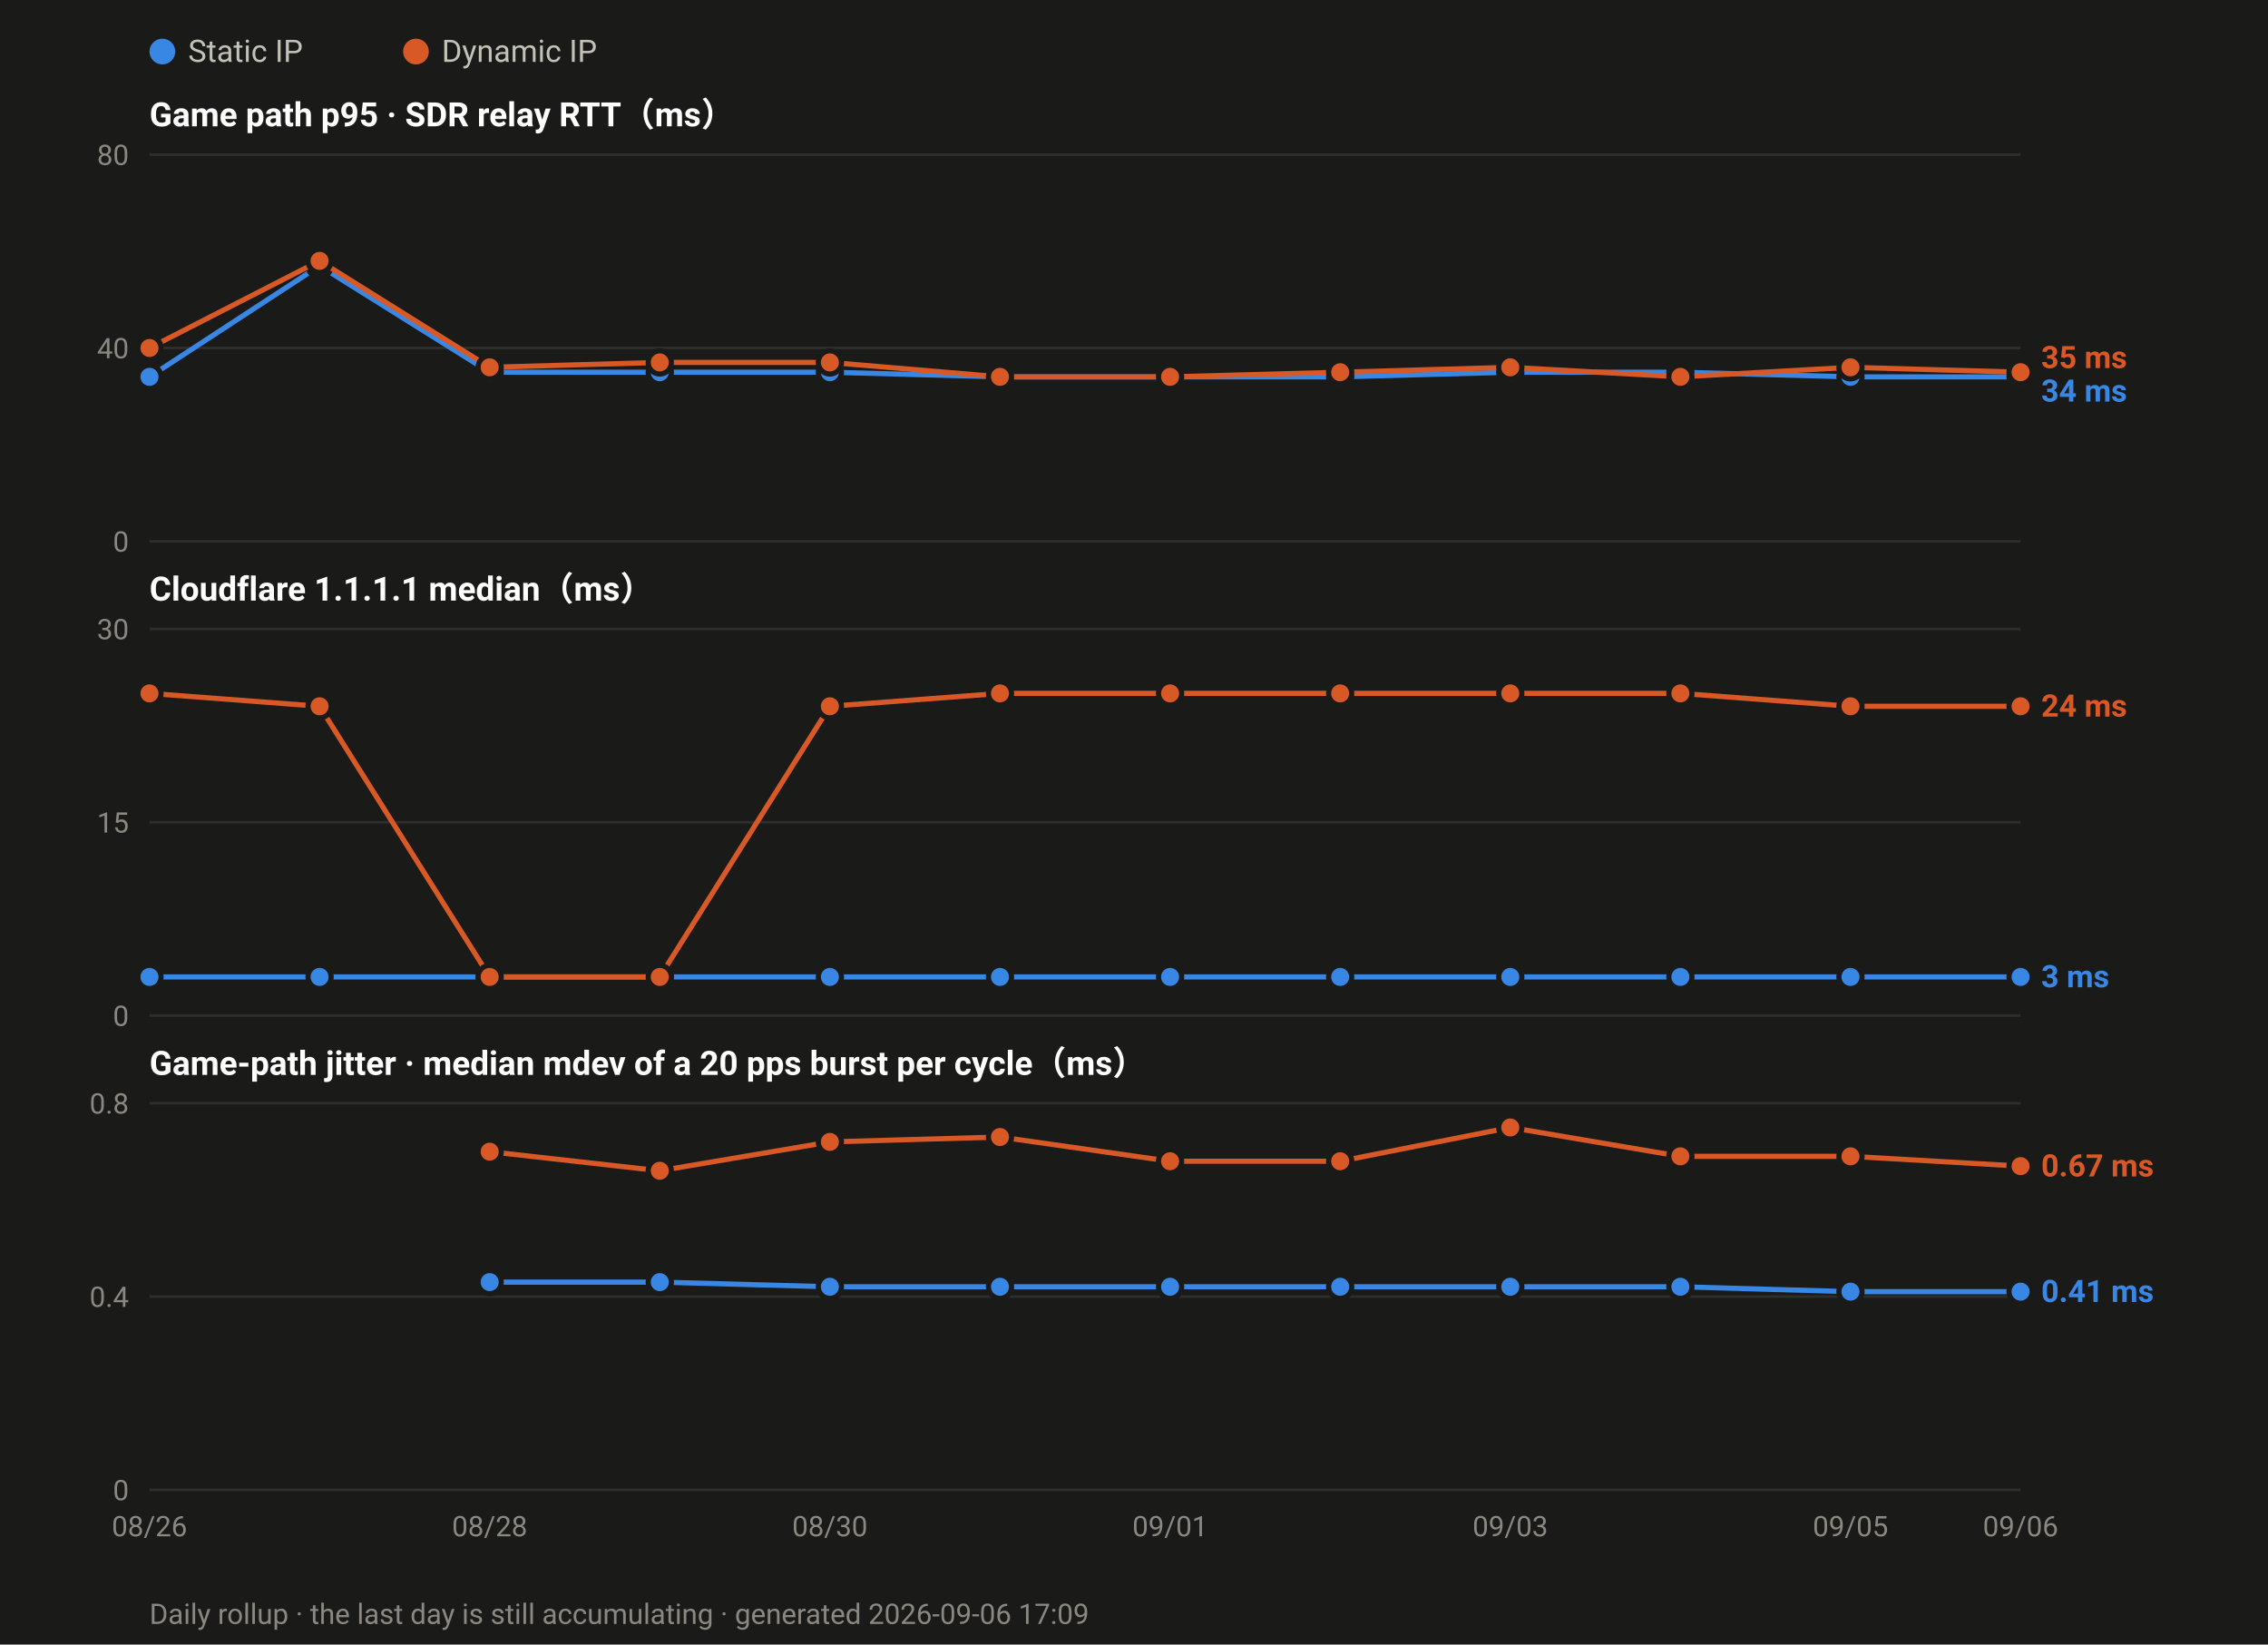
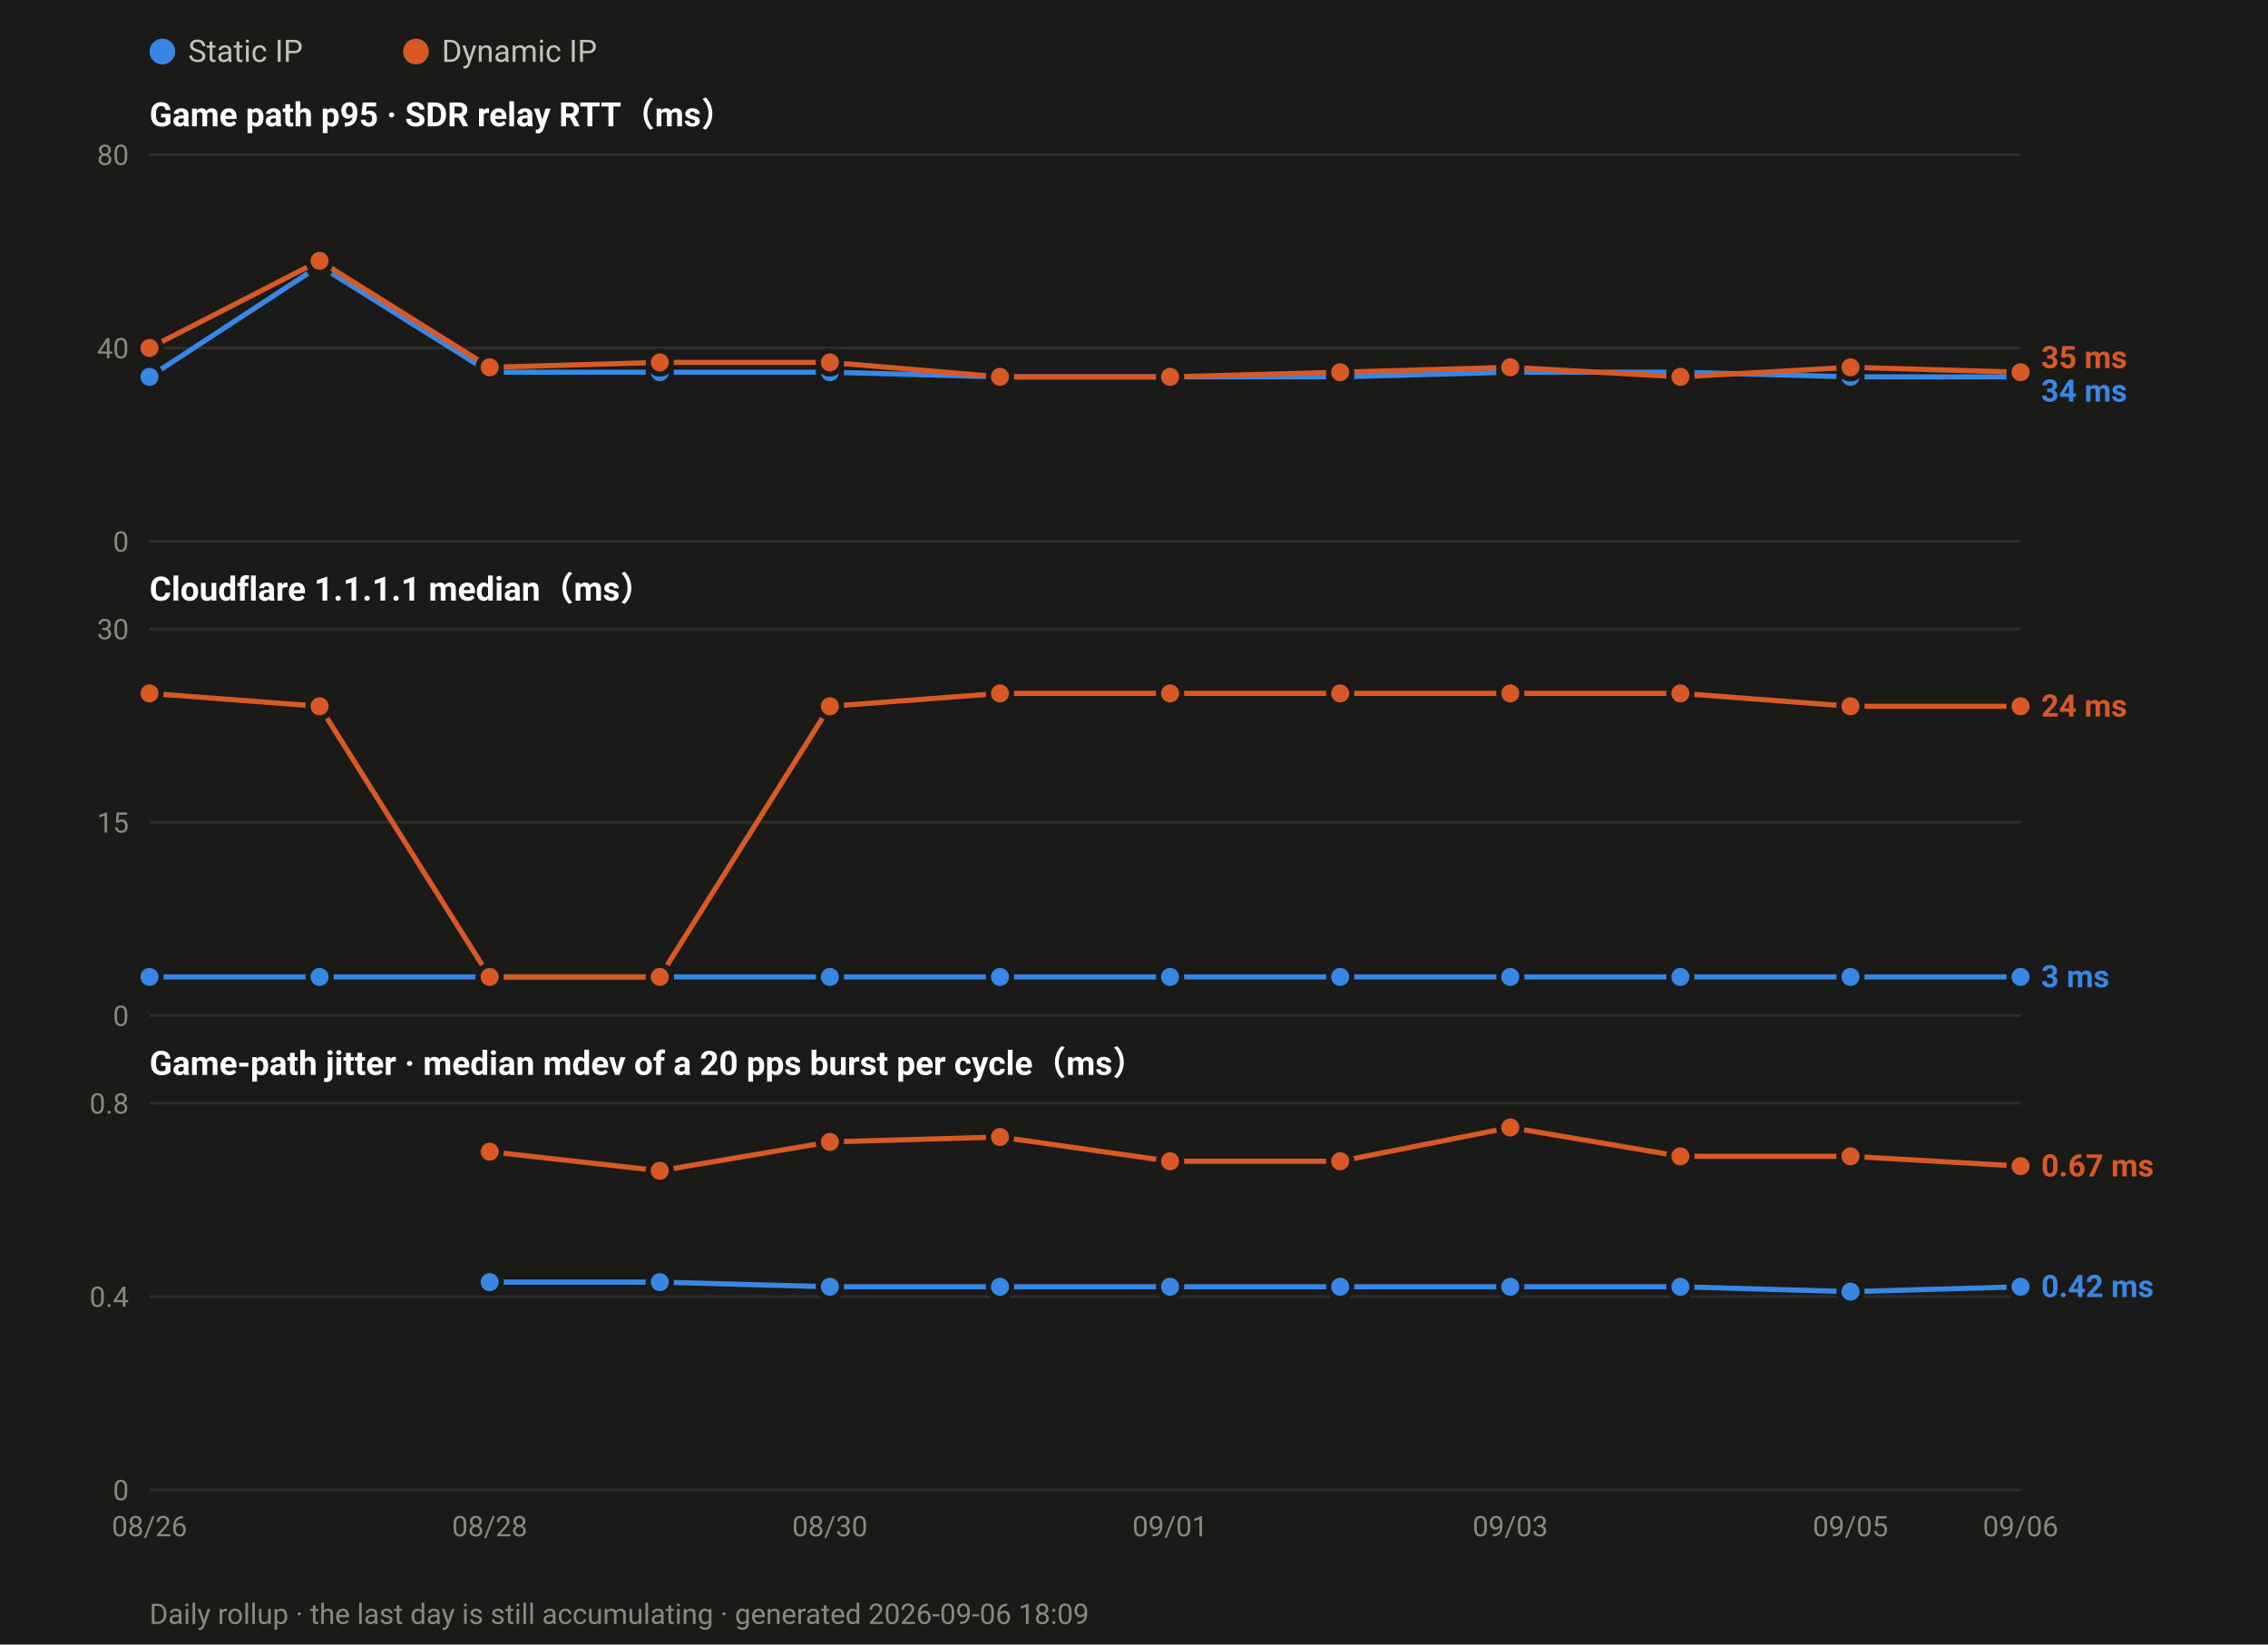
<svg xmlns="http://www.w3.org/2000/svg" width="880" height="638" viewBox="0 0 880 638" font-family="ui-sans-serif,-apple-system,Segoe UI,Roboto,Helvetica,Arial,sans-serif">
  <rect width="880" height="638" fill="#1a1a19" />
  <circle cx="63.0" cy="20" r="5" fill="#3987e5" />
  <text x="73.0" y="24" font-size="12" fill="#c3c2b7">Static IP</text>
  <circle cx="161.4" cy="20" r="5" fill="#d95926" />
  <text x="171.4" y="24" font-size="12" fill="#c3c2b7">Dynamic IP</text>
  <text x="58" y="49.0" font-size="13" font-weight="600" fill="#ffffff">Game path p95 · SDR relay RTT（ms）</text>
  <line x1="58" y1="210.0" x2="784.0" y2="210.0" stroke="#2e2e2c" stroke-width="1" />
  <text x="50" y="214.0" font-size="11" text-anchor="end" fill="#8a8880">0</text>
  <line x1="58" y1="135.0" x2="784.0" y2="135.0" stroke="#2e2e2c" stroke-width="1" />
  <text x="50" y="139.0" font-size="11" text-anchor="end" fill="#8a8880">40</text>
  <line x1="58" y1="60.0" x2="784.0" y2="60.0" stroke="#2e2e2c" stroke-width="1" />
  <text x="50" y="64.0" font-size="11" text-anchor="end" fill="#8a8880">80</text>
  <polyline fill="none" stroke="#3987e5" stroke-width="2" stroke-linejoin="round" points="58.0,146.2 124.0,103.1 190.0,144.4 256.0,144.4 322.0,144.4 388.0,146.2 454.0,146.2 520.0,146.2 586.0,144.4 652.0,144.4 718.0,146.2 784.0,146.2" />
  <circle cx="58.0" cy="146.2" r="4.5" fill="#3987e5" stroke="#1a1a19" stroke-width="2" />
  <circle cx="124.0" cy="103.1" r="4.5" fill="#3987e5" stroke="#1a1a19" stroke-width="2" />
  <circle cx="190.0" cy="144.4" r="4.5" fill="#3987e5" stroke="#1a1a19" stroke-width="2" />
  <circle cx="256.0" cy="144.4" r="4.5" fill="#3987e5" stroke="#1a1a19" stroke-width="2" />
  <circle cx="322.0" cy="144.4" r="4.5" fill="#3987e5" stroke="#1a1a19" stroke-width="2" />
  <circle cx="388.0" cy="146.2" r="4.5" fill="#3987e5" stroke="#1a1a19" stroke-width="2" />
  <circle cx="454.0" cy="146.2" r="4.5" fill="#3987e5" stroke="#1a1a19" stroke-width="2" />
  <circle cx="520.0" cy="146.2" r="4.5" fill="#3987e5" stroke="#1a1a19" stroke-width="2" />
  <circle cx="586.0" cy="144.4" r="4.5" fill="#3987e5" stroke="#1a1a19" stroke-width="2" />
  <circle cx="652.0" cy="144.4" r="4.5" fill="#3987e5" stroke="#1a1a19" stroke-width="2" />
  <circle cx="718.0" cy="146.2" r="4.5" fill="#3987e5" stroke="#1a1a19" stroke-width="2" />
  <circle cx="784.0" cy="146.2" r="4.5" fill="#3987e5" stroke="#1a1a19" stroke-width="2" />
  <polyline fill="none" stroke="#d95926" stroke-width="2" stroke-linejoin="round" points="58.0,135.0 124.0,101.2 190.0,142.5 256.0,140.6 322.0,140.6 388.0,146.2 454.0,146.2 520.0,144.4 586.0,142.5 652.0,146.2 718.0,142.5 784.0,144.4" />
  <circle cx="58.0" cy="135.0" r="4.5" fill="#d95926" stroke="#1a1a19" stroke-width="2" />
  <circle cx="124.0" cy="101.2" r="4.5" fill="#d95926" stroke="#1a1a19" stroke-width="2" />
  <circle cx="190.0" cy="142.5" r="4.5" fill="#d95926" stroke="#1a1a19" stroke-width="2" />
  <circle cx="256.0" cy="140.6" r="4.5" fill="#d95926" stroke="#1a1a19" stroke-width="2" />
  <circle cx="322.0" cy="140.6" r="4.5" fill="#d95926" stroke="#1a1a19" stroke-width="2" />
  <circle cx="388.0" cy="146.2" r="4.5" fill="#d95926" stroke="#1a1a19" stroke-width="2" />
  <circle cx="454.0" cy="146.2" r="4.5" fill="#d95926" stroke="#1a1a19" stroke-width="2" />
  <circle cx="520.0" cy="144.4" r="4.5" fill="#d95926" stroke="#1a1a19" stroke-width="2" />
  <circle cx="586.0" cy="142.5" r="4.5" fill="#d95926" stroke="#1a1a19" stroke-width="2" />
  <circle cx="652.0" cy="146.2" r="4.5" fill="#d95926" stroke="#1a1a19" stroke-width="2" />
  <circle cx="718.0" cy="142.5" r="4.5" fill="#d95926" stroke="#1a1a19" stroke-width="2" />
  <circle cx="784.0" cy="144.4" r="4.5" fill="#d95926" stroke="#1a1a19" stroke-width="2" />
  <text x="792.0" y="142.8" font-size="12" font-weight="600" fill="#d95926">35 ms</text>
  <text x="792.0" y="155.8" font-size="12" font-weight="600" fill="#3987e5">34 ms</text>
  <text x="58" y="233.0" font-size="13" font-weight="600" fill="#ffffff">Cloudflare 1.1.1.1 median（ms）</text>
  <line x1="58" y1="394.0" x2="784.0" y2="394.0" stroke="#2e2e2c" stroke-width="1" />
  <text x="50" y="398.0" font-size="11" text-anchor="end" fill="#8a8880">0</text>
  <line x1="58" y1="319.0" x2="784.0" y2="319.0" stroke="#2e2e2c" stroke-width="1" />
  <text x="50" y="323.0" font-size="11" text-anchor="end" fill="#8a8880">15</text>
  <line x1="58" y1="244.0" x2="784.0" y2="244.0" stroke="#2e2e2c" stroke-width="1" />
  <text x="50" y="248.0" font-size="11" text-anchor="end" fill="#8a8880">30</text>
  <polyline fill="none" stroke="#3987e5" stroke-width="2" stroke-linejoin="round" points="58.0,379.0 124.0,379.0 190.0,379.0 256.0,379.0 322.0,379.0 388.0,379.0 454.0,379.0 520.0,379.0 586.0,379.0 652.0,379.0 718.0,379.0 784.0,379.0" />
  <circle cx="58.0" cy="379.0" r="4.5" fill="#3987e5" stroke="#1a1a19" stroke-width="2" />
  <circle cx="124.0" cy="379.0" r="4.5" fill="#3987e5" stroke="#1a1a19" stroke-width="2" />
  <circle cx="190.0" cy="379.0" r="4.5" fill="#3987e5" stroke="#1a1a19" stroke-width="2" />
  <circle cx="256.0" cy="379.0" r="4.5" fill="#3987e5" stroke="#1a1a19" stroke-width="2" />
  <circle cx="322.0" cy="379.0" r="4.5" fill="#3987e5" stroke="#1a1a19" stroke-width="2" />
  <circle cx="388.0" cy="379.0" r="4.5" fill="#3987e5" stroke="#1a1a19" stroke-width="2" />
  <circle cx="454.0" cy="379.0" r="4.5" fill="#3987e5" stroke="#1a1a19" stroke-width="2" />
  <circle cx="520.0" cy="379.0" r="4.5" fill="#3987e5" stroke="#1a1a19" stroke-width="2" />
  <circle cx="586.0" cy="379.0" r="4.5" fill="#3987e5" stroke="#1a1a19" stroke-width="2" />
  <circle cx="652.0" cy="379.0" r="4.5" fill="#3987e5" stroke="#1a1a19" stroke-width="2" />
  <circle cx="718.0" cy="379.0" r="4.5" fill="#3987e5" stroke="#1a1a19" stroke-width="2" />
  <circle cx="784.0" cy="379.0" r="4.5" fill="#3987e5" stroke="#1a1a19" stroke-width="2" />
  <polyline fill="none" stroke="#d95926" stroke-width="2" stroke-linejoin="round" points="58.0,269.0 124.0,274.0 190.0,379.0 256.0,379.0 322.0,274.0 388.0,269.0 454.0,269.0 520.0,269.0 586.0,269.0 652.0,269.0 718.0,274.0 784.0,274.0" />
  <circle cx="58.0" cy="269.0" r="4.5" fill="#d95926" stroke="#1a1a19" stroke-width="2" />
  <circle cx="124.0" cy="274.0" r="4.5" fill="#d95926" stroke="#1a1a19" stroke-width="2" />
  <circle cx="190.0" cy="379.0" r="4.5" fill="#d95926" stroke="#1a1a19" stroke-width="2" />
  <circle cx="256.0" cy="379.0" r="4.5" fill="#d95926" stroke="#1a1a19" stroke-width="2" />
  <circle cx="322.0" cy="274.0" r="4.5" fill="#d95926" stroke="#1a1a19" stroke-width="2" />
  <circle cx="388.0" cy="269.0" r="4.5" fill="#d95926" stroke="#1a1a19" stroke-width="2" />
  <circle cx="454.0" cy="269.0" r="4.5" fill="#d95926" stroke="#1a1a19" stroke-width="2" />
  <circle cx="520.0" cy="269.0" r="4.5" fill="#d95926" stroke="#1a1a19" stroke-width="2" />
  <circle cx="586.0" cy="269.0" r="4.5" fill="#d95926" stroke="#1a1a19" stroke-width="2" />
  <circle cx="652.0" cy="269.0" r="4.5" fill="#d95926" stroke="#1a1a19" stroke-width="2" />
  <circle cx="718.0" cy="274.0" r="4.5" fill="#d95926" stroke="#1a1a19" stroke-width="2" />
  <circle cx="784.0" cy="274.0" r="4.5" fill="#d95926" stroke="#1a1a19" stroke-width="2" />
  <text x="792.0" y="278.0" font-size="12" font-weight="600" fill="#d95926">24 ms</text>
  <text x="792.0" y="383.0" font-size="12" font-weight="600" fill="#3987e5">3 ms</text>
  <text x="58" y="417.0" font-size="13" font-weight="600" fill="#ffffff">Game-path jitter · median mdev of a 20 pps burst per cycle（ms）</text>
  <line x1="58" y1="578.0" x2="784.0" y2="578.0" stroke="#2e2e2c" stroke-width="1" />
  <text x="50" y="582.0" font-size="11" text-anchor="end" fill="#8a8880">0</text>
  <line x1="58" y1="503.0" x2="784.0" y2="503.0" stroke="#2e2e2c" stroke-width="1" />
  <text x="50" y="507.0" font-size="11" text-anchor="end" fill="#8a8880">0.4</text>
  <line x1="58" y1="428.0" x2="784.0" y2="428.0" stroke="#2e2e2c" stroke-width="1" />
  <text x="50" y="432.0" font-size="11" text-anchor="end" fill="#8a8880">0.8</text>
-   <polyline fill="none" stroke="#3987e5" stroke-width="2" stroke-linejoin="round" points="190.0,497.4 256.0,497.4 322.0,499.2 388.0,499.2 454.0,499.2 520.0,499.2 586.0,499.2 652.0,499.2 718.0,501.1 784.0,501.1" />
+   <polyline fill="none" stroke="#3987e5" stroke-width="2" stroke-linejoin="round" points="190.0,497.4 256.0,497.4 322.0,499.2 388.0,499.2 454.0,499.2 520.0,499.2 586.0,499.2 652.0,499.2 718.0,501.1 784.0,499.2" />
  <circle cx="190.0" cy="497.4" r="4.5" fill="#3987e5" stroke="#1a1a19" stroke-width="2" />
  <circle cx="256.0" cy="497.4" r="4.5" fill="#3987e5" stroke="#1a1a19" stroke-width="2" />
  <circle cx="322.0" cy="499.2" r="4.5" fill="#3987e5" stroke="#1a1a19" stroke-width="2" />
  <circle cx="388.0" cy="499.2" r="4.5" fill="#3987e5" stroke="#1a1a19" stroke-width="2" />
  <circle cx="454.0" cy="499.2" r="4.5" fill="#3987e5" stroke="#1a1a19" stroke-width="2" />
  <circle cx="520.0" cy="499.2" r="4.5" fill="#3987e5" stroke="#1a1a19" stroke-width="2" />
  <circle cx="586.0" cy="499.2" r="4.5" fill="#3987e5" stroke="#1a1a19" stroke-width="2" />
  <circle cx="652.0" cy="499.2" r="4.5" fill="#3987e5" stroke="#1a1a19" stroke-width="2" />
  <circle cx="718.0" cy="501.1" r="4.5" fill="#3987e5" stroke="#1a1a19" stroke-width="2" />
-   <circle cx="784.0" cy="501.1" r="4.5" fill="#3987e5" stroke="#1a1a19" stroke-width="2" />
+   <circle cx="784.0" cy="499.2" r="4.5" fill="#3987e5" stroke="#1a1a19" stroke-width="2" />
  <polyline fill="none" stroke="#d95926" stroke-width="2" stroke-linejoin="round" points="190.0,446.8 256.0,454.2 322.0,443.0 388.0,441.1 454.0,450.5 520.0,450.5 586.0,437.4 652.0,448.6 718.0,448.6 784.0,452.4" />
  <circle cx="190.0" cy="446.8" r="4.5" fill="#d95926" stroke="#1a1a19" stroke-width="2" />
  <circle cx="256.0" cy="454.2" r="4.5" fill="#d95926" stroke="#1a1a19" stroke-width="2" />
  <circle cx="322.0" cy="443.0" r="4.5" fill="#d95926" stroke="#1a1a19" stroke-width="2" />
  <circle cx="388.0" cy="441.1" r="4.5" fill="#d95926" stroke="#1a1a19" stroke-width="2" />
  <circle cx="454.0" cy="450.5" r="4.5" fill="#d95926" stroke="#1a1a19" stroke-width="2" />
  <circle cx="520.0" cy="450.5" r="4.5" fill="#d95926" stroke="#1a1a19" stroke-width="2" />
  <circle cx="586.0" cy="437.4" r="4.5" fill="#d95926" stroke="#1a1a19" stroke-width="2" />
  <circle cx="652.0" cy="448.6" r="4.5" fill="#d95926" stroke="#1a1a19" stroke-width="2" />
  <circle cx="718.0" cy="448.6" r="4.5" fill="#d95926" stroke="#1a1a19" stroke-width="2" />
  <circle cx="784.0" cy="452.4" r="4.5" fill="#d95926" stroke="#1a1a19" stroke-width="2" />
  <text x="792.0" y="456.4" font-size="12" font-weight="600" fill="#d95926">0.67 ms</text>
-   <text x="792.0" y="505.1" font-size="12" font-weight="600" fill="#3987e5">0.41 ms</text>
+   <text x="792.0" y="503.2" font-size="12" font-weight="600" fill="#3987e5">0.42 ms</text>
  <text x="58.0" y="596.0" font-size="11" text-anchor="middle" fill="#8a8880">08/26</text>
  <text x="190.0" y="596.0" font-size="11" text-anchor="middle" fill="#8a8880">08/28</text>
  <text x="322.0" y="596.0" font-size="11" text-anchor="middle" fill="#8a8880">08/30</text>
  <text x="454.0" y="596.0" font-size="11" text-anchor="middle" fill="#8a8880">09/01</text>
  <text x="586.0" y="596.0" font-size="11" text-anchor="middle" fill="#8a8880">09/03</text>
  <text x="718.0" y="596.0" font-size="11" text-anchor="middle" fill="#8a8880">09/05</text>
  <text x="784.0" y="596.0" font-size="11" text-anchor="middle" fill="#8a8880">09/06</text>
-   <text x="58" y="630" font-size="11" fill="#8a8880">Daily rollup · the last day is still accumulating · generated 2026-09-06 17:09</text>
+   <text x="58" y="630" font-size="11" fill="#8a8880">Daily rollup · the last day is still accumulating · generated 2026-09-06 18:09</text>
</svg>
